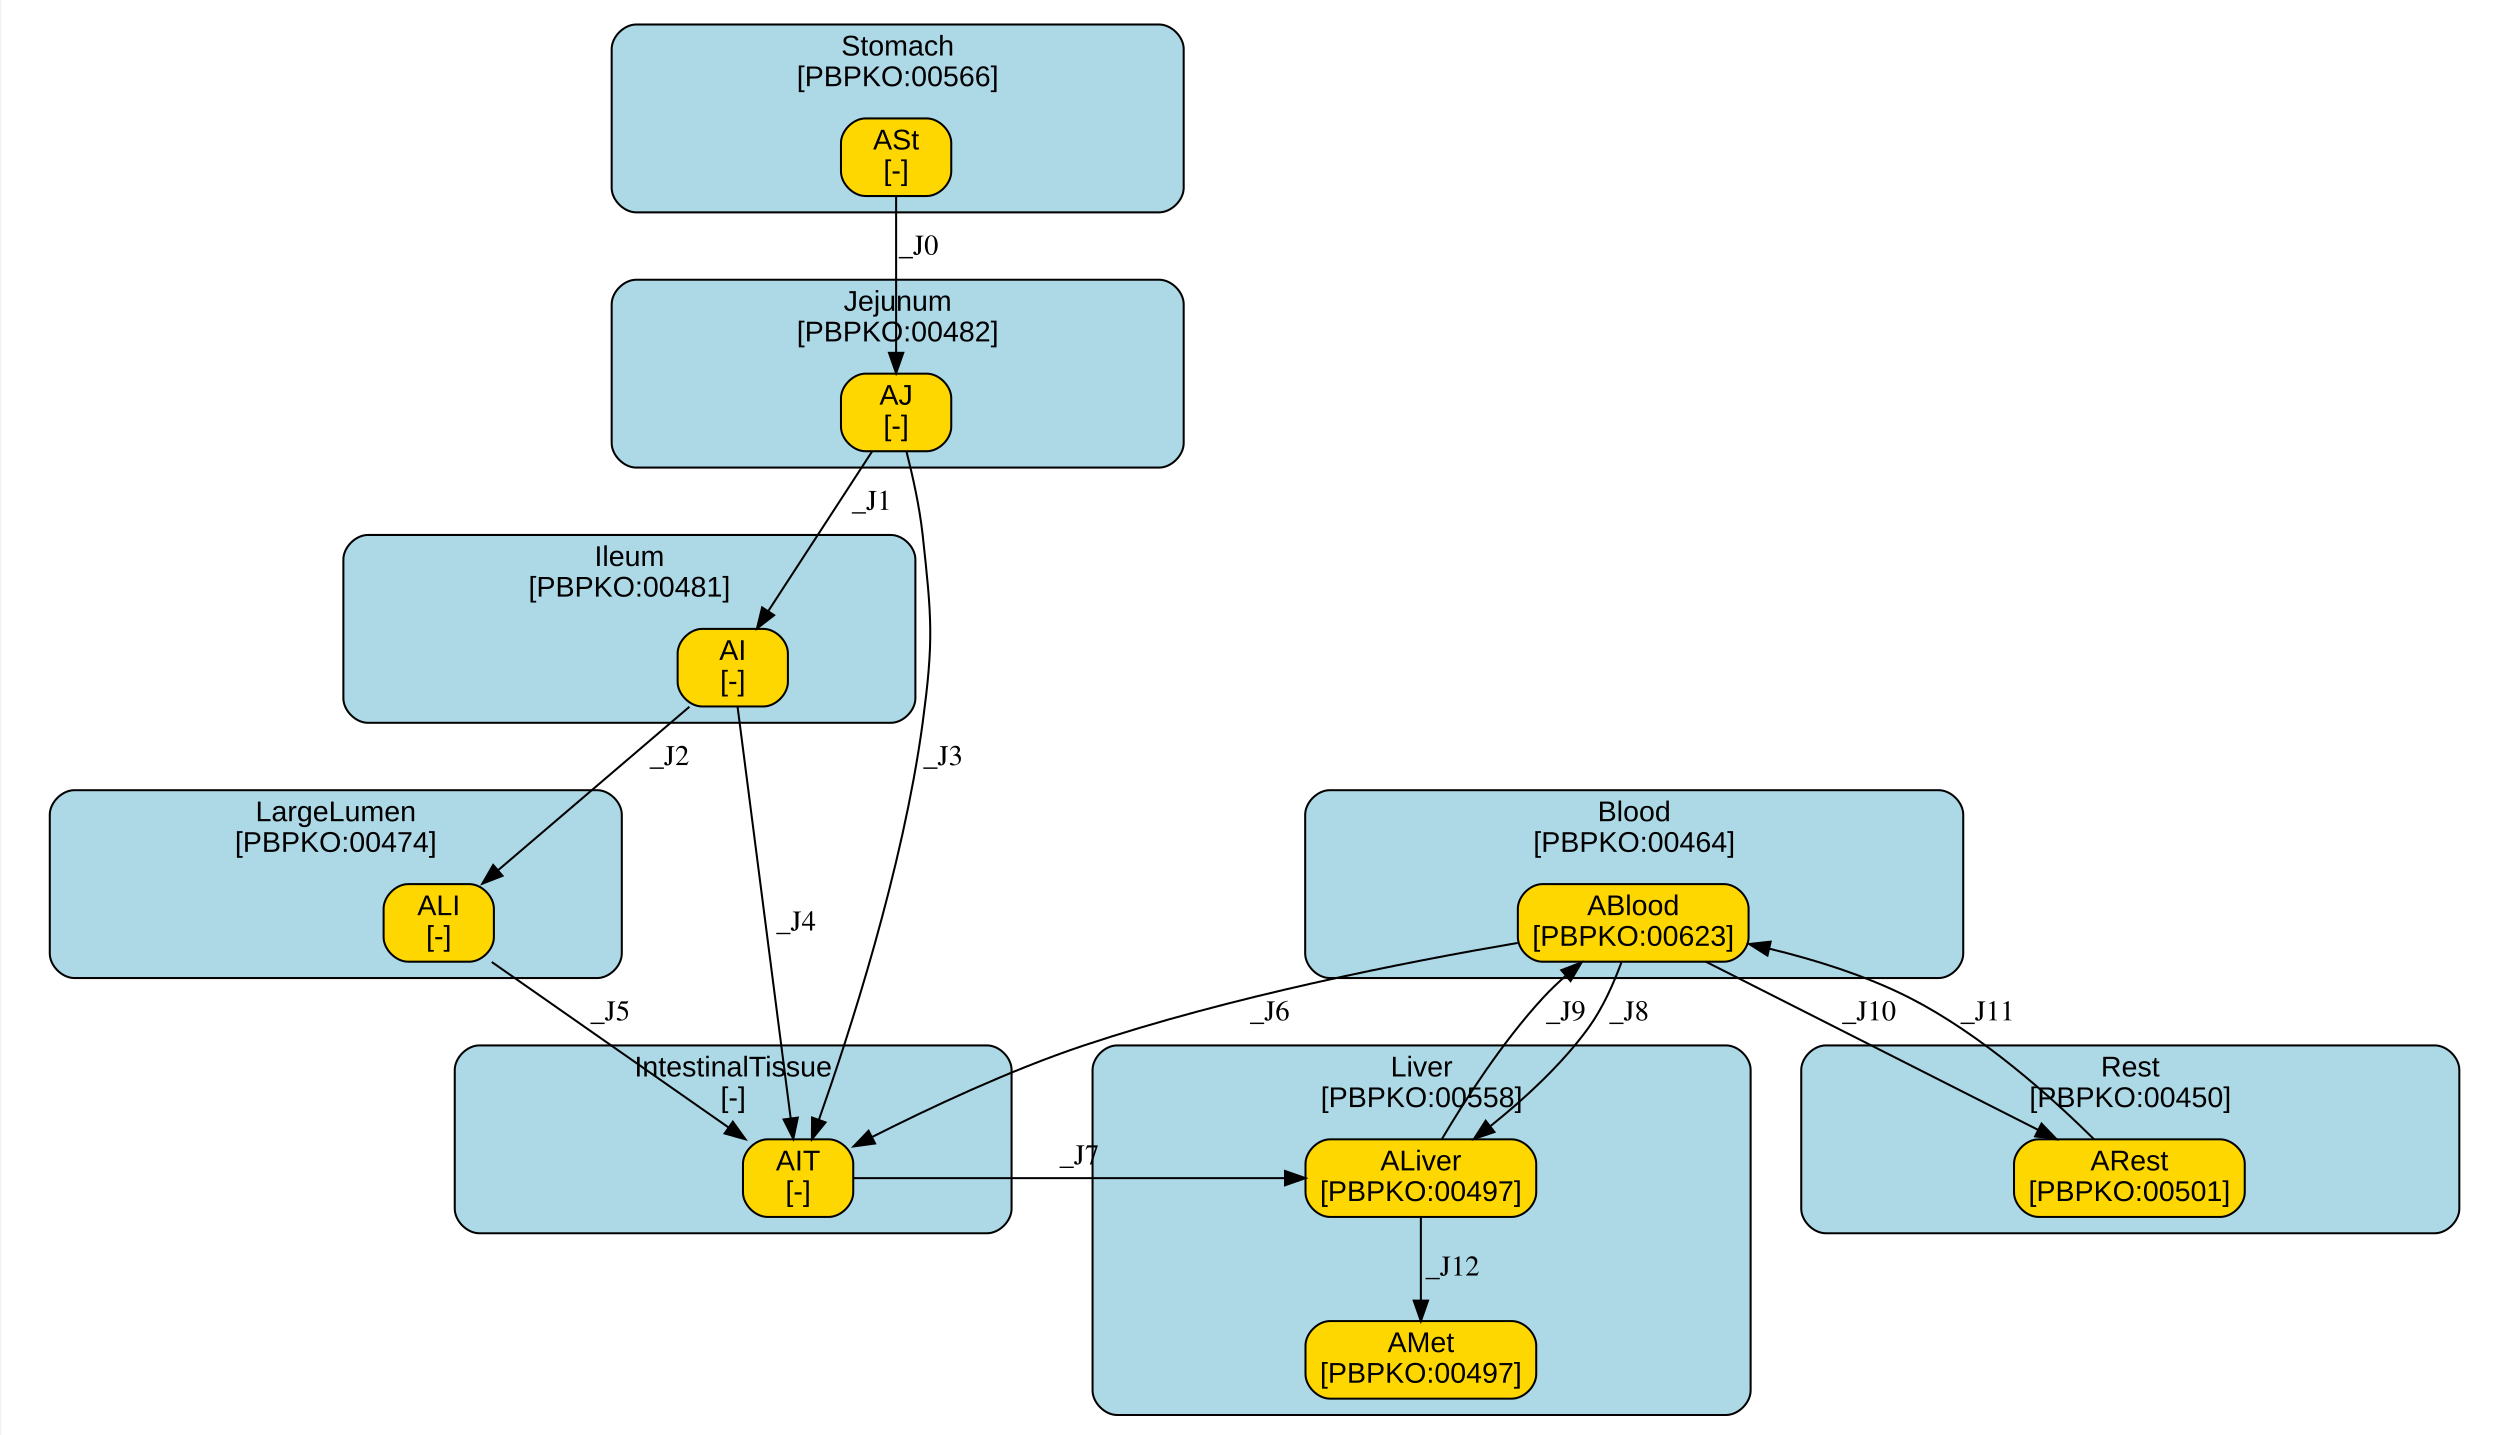
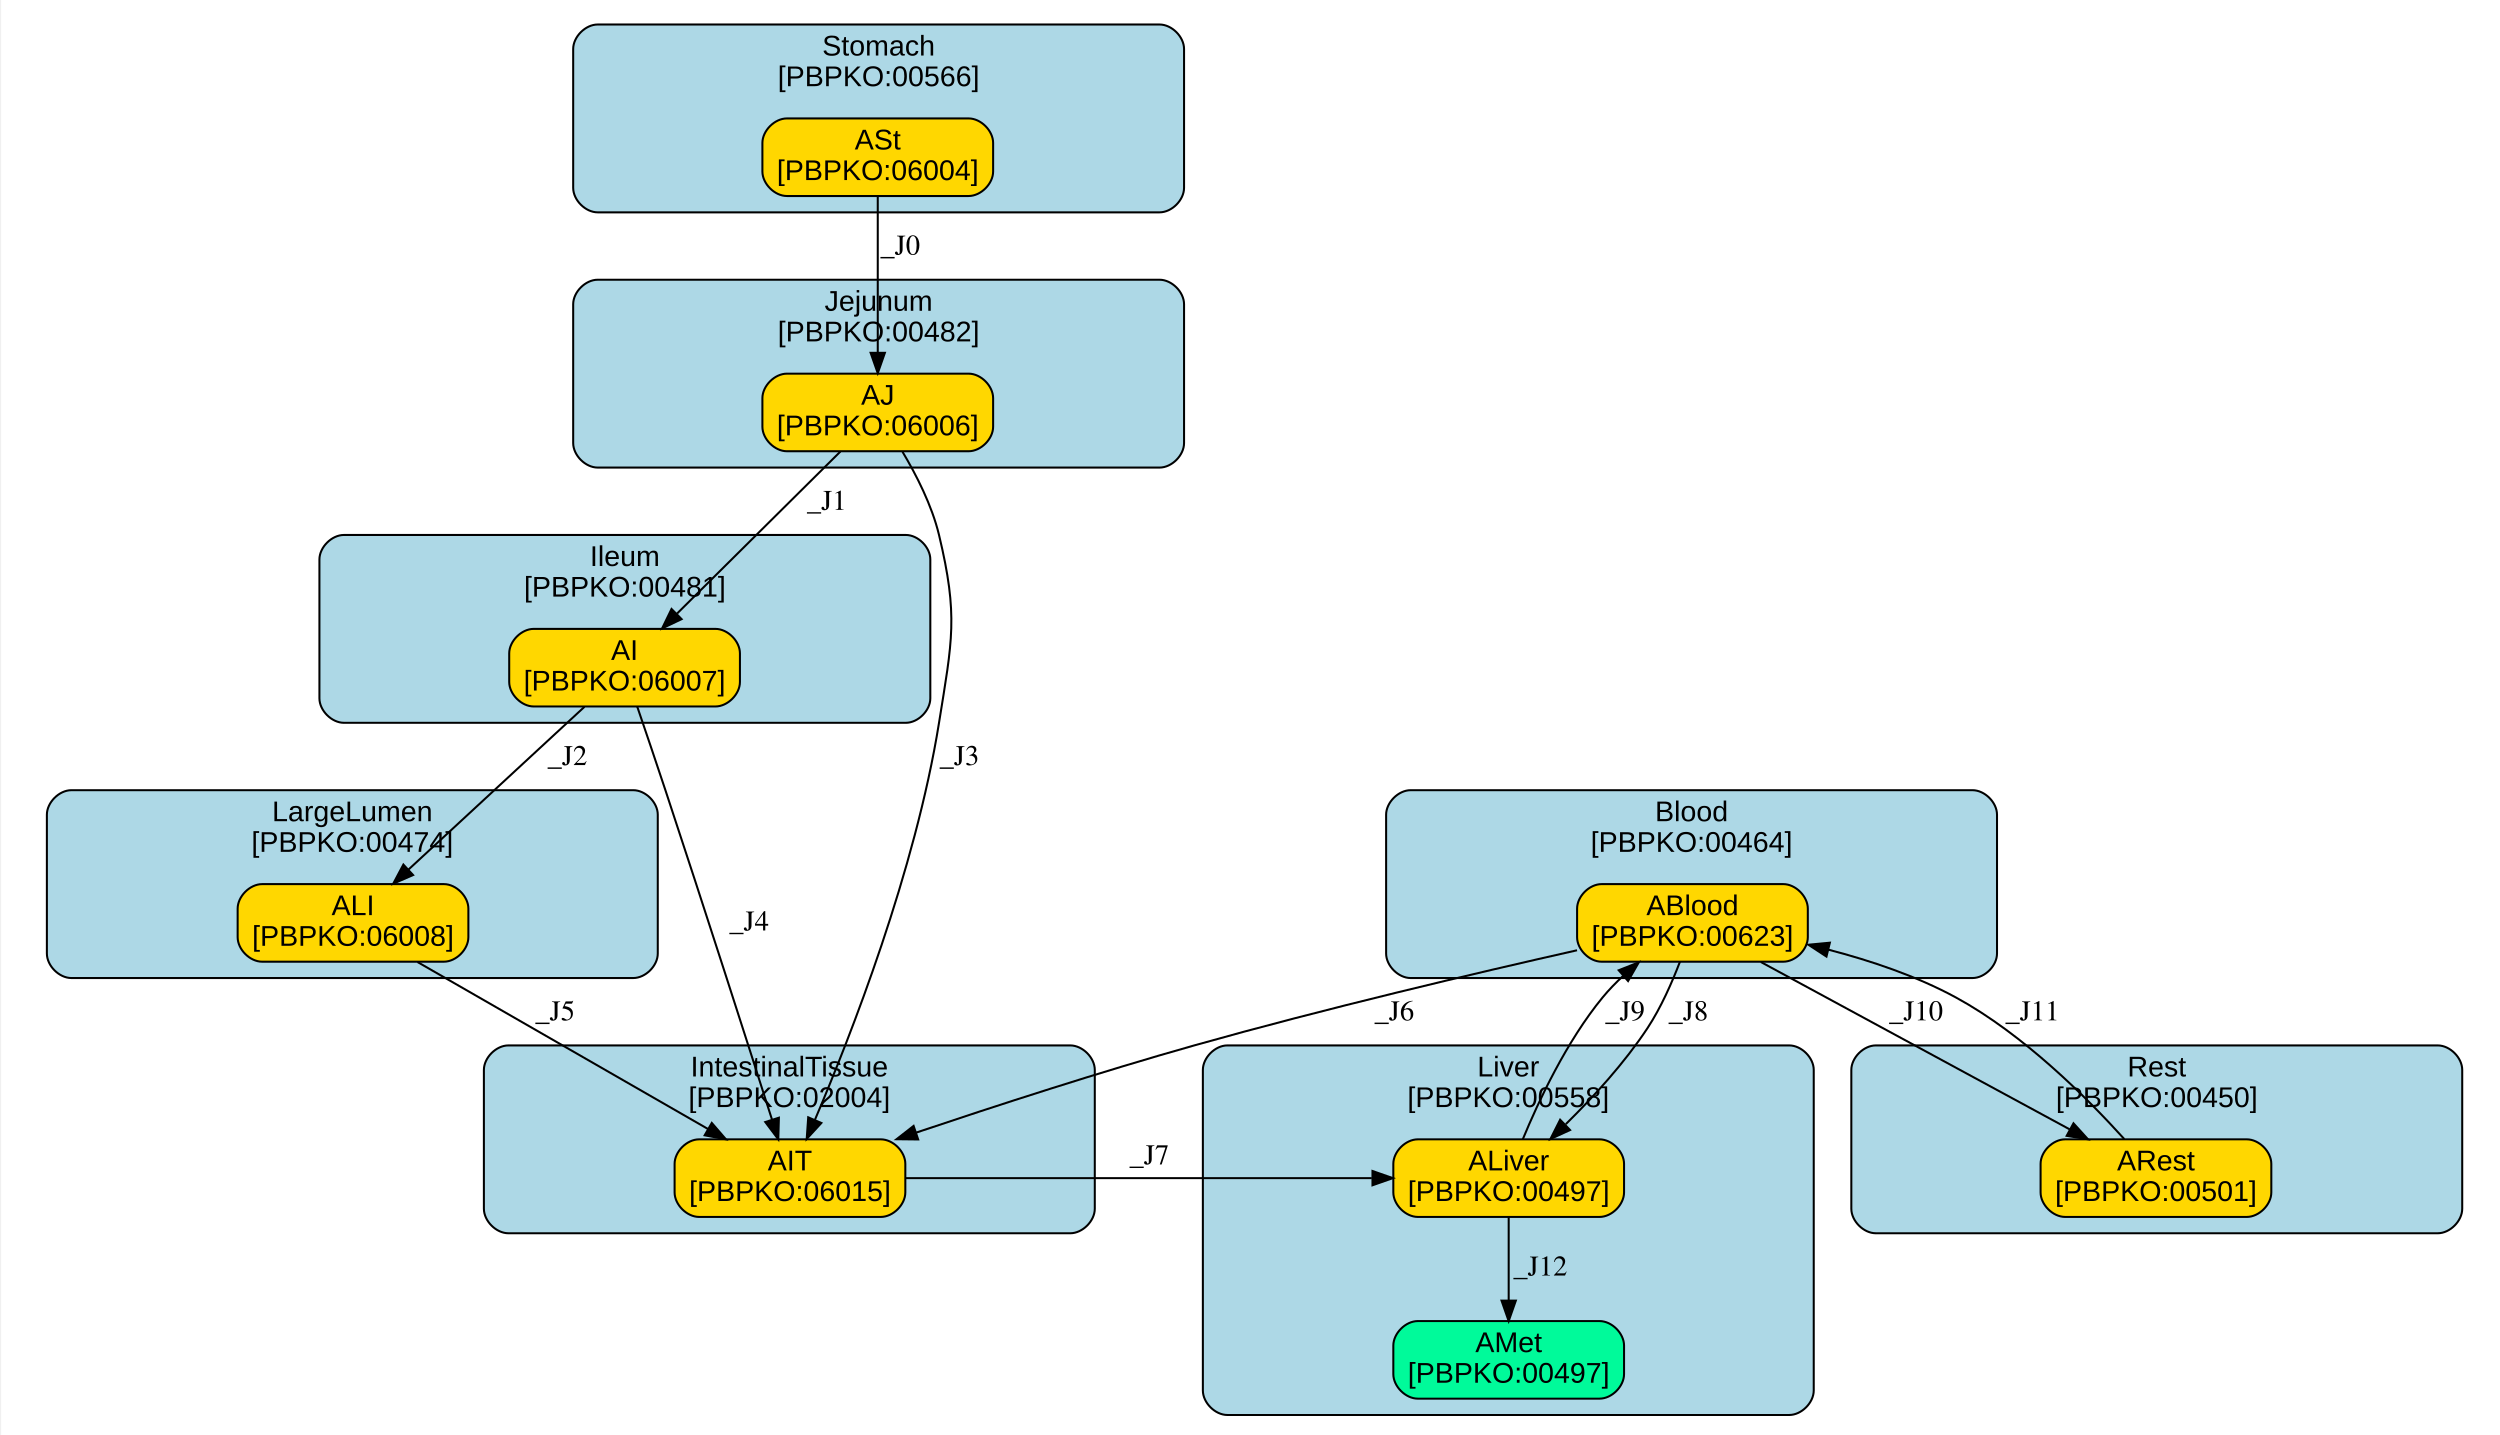
<svg xmlns="http://www.w3.org/2000/svg" xmlns:xlink="http://www.w3.org/1999/xlink" width="502pt" height="288pt" viewBox="0.00 0.00 501.55 288.00">
  <g id="graph0" class="graph" transform="scale(0.41 0.41) rotate(0) translate(4 701)">
    <polygon fill="white" stroke="transparent" points="-4,4 -4,-701 1223.75,-701 1223.75,4 -4,4" />
    <g id="clust1" class="cluster">
      <g id="a_clust1">
        <a xlink:href="#compartment-Stomach" xlink:title="Stomach&#10;[PBPKO:00566]">
-           <path fill="lightblue" stroke="black" d="M307.02,-597C307.02,-597 563.17,-597 563.17,-597 569.17,-597 575.17,-603 575.17,-609 575.17,-609 575.17,-677 575.17,-677 575.17,-683 569.17,-689 563.17,-689 563.17,-689 307.02,-689 307.02,-689 301.02,-689 295.02,-683 295.02,-677 295.02,-677 295.02,-609 295.02,-609 295.02,-603 301.02,-597 307.02,-597" />
-           <text text-anchor="middle" x="435.09" y="-673.8" font-family="Arial" font-size="14.00">Stomach</text>
-           <text text-anchor="middle" x="435.09" y="-658.8" font-family="Arial" font-size="14.00">[PBPKO:00566]</text>
+           <path fill="lightblue" stroke="black" d="M288.17,-597C288.17,-597 563.35,-597 563.35,-597 569.35,-597 575.35,-603 575.35,-609 575.35,-609 575.35,-677 575.35,-677 575.35,-683 569.35,-689 563.35,-689 563.35,-689 288.17,-689 288.17,-689 282.17,-689 276.17,-683 276.17,-677 276.17,-677 276.17,-609 276.17,-609 276.17,-603 282.17,-597 288.17,-597" />
+           <text text-anchor="middle" x="425.76" y="-673.8" font-family="Arial" font-size="14.00">Stomach</text>
+           <text text-anchor="middle" x="425.76" y="-658.8" font-family="Arial" font-size="14.00">[PBPKO:00566]</text>
        </a>
      </g>
    </g>
    <g id="clust2" class="cluster">
      <g id="a_clust2">
        <a xlink:href="#compartment-Jejunum" xlink:title="Jejunum&#10;[PBPKO:00482]">
-           <path fill="lightblue" stroke="black" d="M307.02,-472C307.02,-472 563.17,-472 563.17,-472 569.17,-472 575.17,-478 575.17,-484 575.17,-484 575.17,-552 575.17,-552 575.17,-558 569.17,-564 563.17,-564 563.17,-564 307.02,-564 307.02,-564 301.02,-564 295.02,-558 295.02,-552 295.02,-552 295.02,-484 295.02,-484 295.02,-478 301.02,-472 307.02,-472" />
-           <text text-anchor="middle" x="435.09" y="-548.8" font-family="Arial" font-size="14.00">Jejunum</text>
-           <text text-anchor="middle" x="435.09" y="-533.8" font-family="Arial" font-size="14.00">[PBPKO:00482]</text>
+           <path fill="lightblue" stroke="black" d="M288.17,-472C288.17,-472 563.35,-472 563.35,-472 569.35,-472 575.35,-478 575.35,-484 575.35,-484 575.35,-552 575.35,-552 575.35,-558 569.35,-564 563.35,-564 563.35,-564 288.17,-564 288.17,-564 282.17,-564 276.17,-558 276.17,-552 276.17,-552 276.17,-484 276.17,-484 276.17,-478 282.17,-472 288.17,-472" />
+           <text text-anchor="middle" x="425.76" y="-548.8" font-family="Arial" font-size="14.00">Jejunum</text>
+           <text text-anchor="middle" x="425.76" y="-533.8" font-family="Arial" font-size="14.00">[PBPKO:00482]</text>
        </a>
      </g>
    </g>
    <g id="clust3" class="cluster">
      <g id="a_clust3">
        <a xlink:href="#compartment-Ileum" xlink:title="Ileum&#10;[PBPKO:00481]">
-           <path fill="lightblue" stroke="black" d="M175.62,-347C175.62,-347 431.77,-347 431.77,-347 437.77,-347 443.77,-353 443.77,-359 443.77,-359 443.77,-427 443.77,-427 443.77,-433 437.77,-439 431.77,-439 431.77,-439 175.62,-439 175.62,-439 169.62,-439 163.62,-433 163.62,-427 163.62,-427 163.62,-359 163.62,-359 163.62,-353 169.62,-347 175.62,-347" />
-           <text text-anchor="middle" x="303.7" y="-423.8" font-family="Arial" font-size="14.00">Ileum</text>
-           <text text-anchor="middle" x="303.7" y="-408.8" font-family="Arial" font-size="14.00">[PBPKO:00481]</text>
+           <path fill="lightblue" stroke="black" d="M163.89,-347C163.89,-347 439.08,-347 439.08,-347 445.08,-347 451.08,-353 451.08,-359 451.08,-359 451.08,-427 451.08,-427 451.08,-433 445.08,-439 439.08,-439 439.08,-439 163.89,-439 163.89,-439 157.89,-439 151.89,-433 151.89,-427 151.89,-427 151.89,-359 151.89,-359 151.89,-353 157.89,-347 163.89,-347" />
+           <text text-anchor="middle" x="301.49" y="-423.8" font-family="Arial" font-size="14.00">Ileum</text>
+           <text text-anchor="middle" x="301.49" y="-408.8" font-family="Arial" font-size="14.00">[PBPKO:00481]</text>
        </a>
      </g>
    </g>
    <g id="clust4" class="cluster">
      <g id="a_clust4">
        <a xlink:href="#compartment-LargeLumen" xlink:title="LargeLumen&#10;[PBPKO:00474]">
-           <path fill="lightblue" stroke="black" d="M31.83,-222C31.83,-222 287.98,-222 287.98,-222 293.98,-222 299.98,-228 299.98,-234 299.98,-234 299.98,-302 299.98,-302 299.98,-308 293.98,-314 287.98,-314 287.98,-314 31.83,-314 31.83,-314 25.83,-314 19.83,-308 19.83,-302 19.83,-302 19.83,-234 19.83,-234 19.83,-228 25.83,-222 31.83,-222" />
-           <text text-anchor="middle" x="159.91" y="-298.8" font-family="Arial" font-size="14.00">LargeLumen</text>
-           <text text-anchor="middle" x="159.91" y="-283.8" font-family="Arial" font-size="14.00">[PBPKO:00474]</text>
+           <path fill="lightblue" stroke="black" d="M30.41,-222C30.41,-222 305.6,-222 305.6,-222 311.6,-222 317.6,-228 317.6,-234 317.6,-234 317.6,-302 317.6,-302 317.6,-308 311.6,-314 305.6,-314 305.6,-314 30.41,-314 30.41,-314 24.41,-314 18.41,-308 18.41,-302 18.41,-302 18.41,-234 18.41,-234 18.41,-228 24.41,-222 30.41,-222" />
+           <text text-anchor="middle" x="168" y="-298.8" font-family="Arial" font-size="14.00">LargeLumen</text>
+           <text text-anchor="middle" x="168" y="-283.8" font-family="Arial" font-size="14.00">[PBPKO:00474]</text>
        </a>
      </g>
    </g>
    <g id="clust5" class="cluster">
      <g id="a_clust5">
        <a xlink:href="#compartment-Liver" xlink:title="Liver&#10;[PBPKO:00558]">
-           <path fill="lightblue" stroke="black" d="M542.54,-8C542.54,-8 840.83,-8 840.83,-8 846.83,-8 852.83,-14 852.83,-20 852.83,-20 852.83,-177 852.83,-177 852.83,-183 846.83,-189 840.83,-189 840.83,-189 542.54,-189 542.54,-189 536.54,-189 530.54,-183 530.54,-177 530.54,-177 530.54,-20 530.54,-20 530.54,-14 536.54,-8 542.54,-8" />
-           <text text-anchor="middle" x="691.69" y="-173.8" font-family="Arial" font-size="14.00">Liver</text>
-           <text text-anchor="middle" x="691.69" y="-158.8" font-family="Arial" font-size="14.00">[PBPKO:00558]</text>
+           <path fill="lightblue" stroke="black" d="M596.56,-8C596.56,-8 871.74,-8 871.74,-8 877.74,-8 883.74,-14 883.74,-20 883.74,-20 883.74,-177 883.74,-177 883.74,-183 877.74,-189 871.74,-189 871.74,-189 596.56,-189 596.56,-189 590.56,-189 584.56,-183 584.56,-177 584.56,-177 584.56,-20 584.56,-20 584.56,-14 590.56,-8 596.56,-8" />
+           <text text-anchor="middle" x="734.15" y="-173.8" font-family="Arial" font-size="14.00">Liver</text>
+           <text text-anchor="middle" x="734.15" y="-158.8" font-family="Arial" font-size="14.00">[PBPKO:00558]</text>
        </a>
      </g>
    </g>
    <g id="clust6" class="cluster">
      <g id="a_clust6">
        <a xlink:href="#compartment-Blood" xlink:title="Blood&#10;[PBPKO:00464]">
-           <path fill="lightblue" stroke="black" d="M646.67,-222C646.67,-222 944.96,-222 944.96,-222 950.96,-222 956.96,-228 956.96,-234 956.96,-234 956.96,-302 956.96,-302 956.96,-308 950.96,-314 944.96,-314 944.96,-314 646.67,-314 646.67,-314 640.67,-314 634.67,-308 634.67,-302 634.67,-302 634.67,-234 634.67,-234 634.67,-228 640.67,-222 646.67,-222" />
-           <text text-anchor="middle" x="795.81" y="-298.8" font-family="Arial" font-size="14.00">Blood</text>
-           <text text-anchor="middle" x="795.81" y="-283.8" font-family="Arial" font-size="14.00">[PBPKO:00464]</text>
+           <path fill="lightblue" stroke="black" d="M686.31,-222C686.31,-222 961.5,-222 961.5,-222 967.5,-222 973.5,-228 973.5,-234 973.5,-234 973.5,-302 973.5,-302 973.5,-308 967.5,-314 961.5,-314 961.5,-314 686.31,-314 686.31,-314 680.31,-314 674.31,-308 674.31,-302 674.31,-302 674.31,-234 674.31,-234 674.31,-228 680.31,-222 686.31,-222" />
+           <text text-anchor="middle" x="823.91" y="-298.8" font-family="Arial" font-size="14.00">Blood</text>
+           <text text-anchor="middle" x="823.91" y="-283.8" font-family="Arial" font-size="14.00">[PBPKO:00464]</text>
        </a>
      </g>
    </g>
    <g id="clust7" class="cluster">
      <g id="a_clust7">
        <a xlink:href="#compartment-Rest" xlink:title="Rest&#10;[PBPKO:00450]">
-           <path fill="lightblue" stroke="black" d="M889.62,-97C889.62,-97 1187.92,-97 1187.92,-97 1193.92,-97 1199.92,-103 1199.92,-109 1199.92,-109 1199.92,-177 1199.92,-177 1199.92,-183 1193.92,-189 1187.92,-189 1187.92,-189 889.62,-189 889.62,-189 883.62,-189 877.62,-183 877.62,-177 877.62,-177 877.62,-109 877.62,-109 877.62,-103 883.62,-97 889.62,-97" />
-           <text text-anchor="middle" x="1038.77" y="-173.8" font-family="Arial" font-size="14.00">Rest</text>
-           <text text-anchor="middle" x="1038.77" y="-158.8" font-family="Arial" font-size="14.00">[PBPKO:00450]</text>
+           <path fill="lightblue" stroke="black" d="M914.15,-97C914.15,-97 1189.34,-97 1189.34,-97 1195.34,-97 1201.34,-103 1201.34,-109 1201.34,-109 1201.34,-177 1201.34,-177 1201.34,-183 1195.34,-189 1189.34,-189 1189.34,-189 914.15,-189 914.15,-189 908.15,-189 902.15,-183 902.15,-177 902.15,-177 902.15,-109 902.15,-109 902.15,-103 908.15,-97 914.15,-97" />
+           <text text-anchor="middle" x="1051.75" y="-173.8" font-family="Arial" font-size="14.00">Rest</text>
+           <text text-anchor="middle" x="1051.75" y="-158.8" font-family="Arial" font-size="14.00">[PBPKO:00450]</text>
        </a>
      </g>
    </g>
    <g id="clust8" class="cluster">
      <g id="a_clust8">
-         <a xlink:href="#compartment-IntestinalTissue" xlink:title="IntestinalTissue&#10;[-]">
-           <path fill="lightblue" stroke="black" d="M230.17,-97C230.17,-97 478.88,-97 478.88,-97 484.88,-97 490.88,-103 490.88,-109 490.88,-109 490.88,-177 490.88,-177 490.88,-183 484.88,-189 478.88,-189 478.88,-189 230.17,-189 230.17,-189 224.17,-189 218.17,-183 218.17,-177 218.17,-177 218.17,-109 218.17,-109 218.17,-103 224.17,-97 230.17,-97" />
-           <text text-anchor="middle" x="354.52" y="-173.8" font-family="Arial" font-size="14.00">IntestinalTissue</text>
-           <text text-anchor="middle" x="354.52" y="-158.8" font-family="Arial" font-size="14.00">[-]</text>
+         <a xlink:href="#compartment-IntestinalTissue" xlink:title="IntestinalTissue&#10;[PBPKO:02004]">
+           <path fill="lightblue" stroke="black" d="M244.44,-97C244.44,-97 519.63,-97 519.63,-97 525.63,-97 531.63,-103 531.63,-109 531.63,-109 531.63,-177 531.63,-177 531.63,-183 525.63,-189 519.63,-189 519.63,-189 244.44,-189 244.44,-189 238.44,-189 232.44,-183 232.44,-177 232.44,-177 232.44,-109 232.44,-109 232.44,-103 238.44,-97 244.44,-97" />
+           <text text-anchor="middle" x="382.03" y="-173.8" font-family="Arial" font-size="14.00">IntestinalTissue</text>
+           <text text-anchor="middle" x="382.03" y="-158.8" font-family="Arial" font-size="14.00">[PBPKO:02004]</text>
        </a>
      </g>
    </g>
    <g id="node1" class="node">
      <g id="a_node1">
-         <a xlink:href="#species-ASt" xlink:title="ASt&#10;[-]">
-           <path fill="gold" stroke="black" d="M449.33,-643C449.33,-643 419.33,-643 419.33,-643 413.33,-643 407.33,-637 407.33,-631 407.33,-631 407.33,-617 407.33,-617 407.33,-611 413.33,-605 419.33,-605 419.33,-605 449.33,-605 449.33,-605 455.33,-605 461.33,-611 461.33,-617 461.33,-617 461.33,-631 461.33,-631 461.33,-637 455.33,-643 449.33,-643" />
-           <text text-anchor="middle" x="434.33" y="-627.8" font-family="Arial" font-size="14.00">ASt</text>
-           <text text-anchor="middle" x="434.33" y="-612.8" font-family="Arial" font-size="14.00">[-]</text>
+         <a xlink:href="#species-ASt" xlink:title="ASt&#10;[PBPKO:06004]">
+           <path fill="gold" stroke="black" d="M469.84,-643C469.84,-643 380.84,-643 380.84,-643 374.84,-643 368.84,-637 368.84,-631 368.84,-631 368.84,-617 368.84,-617 368.84,-611 374.84,-605 380.84,-605 380.84,-605 469.84,-605 469.84,-605 475.84,-605 481.84,-611 481.84,-617 481.84,-617 481.84,-631 481.84,-631 481.84,-637 475.84,-643 469.84,-643" />
+           <text text-anchor="middle" x="425.34" y="-627.8" font-family="Arial" font-size="14.00">ASt</text>
+           <text text-anchor="middle" x="425.34" y="-612.8" font-family="Arial" font-size="14.00">[PBPKO:06004]</text>
        </a>
      </g>
    </g>
    <g id="node2" class="node">
      <g id="a_node2">
-         <a xlink:href="#species-AJ" xlink:title="AJ&#10;[-]">
-           <path fill="gold" stroke="black" d="M449.33,-518C449.33,-518 419.33,-518 419.33,-518 413.33,-518 407.33,-512 407.33,-506 407.33,-506 407.33,-492 407.33,-492 407.33,-486 413.33,-480 419.33,-480 419.33,-480 449.33,-480 449.33,-480 455.33,-480 461.33,-486 461.33,-492 461.33,-492 461.33,-506 461.33,-506 461.33,-512 455.33,-518 449.33,-518" />
-           <text text-anchor="middle" x="434.33" y="-502.8" font-family="Arial" font-size="14.00">AJ</text>
-           <text text-anchor="middle" x="434.33" y="-487.8" font-family="Arial" font-size="14.00">[-]</text>
+         <a xlink:href="#species-AJ" xlink:title="AJ&#10;[PBPKO:06006]">
+           <path fill="gold" stroke="black" d="M469.84,-518C469.84,-518 380.84,-518 380.84,-518 374.84,-518 368.84,-512 368.84,-506 368.84,-506 368.84,-492 368.84,-492 368.84,-486 374.84,-480 380.84,-480 380.84,-480 469.84,-480 469.84,-480 475.84,-480 481.84,-486 481.84,-492 481.84,-492 481.84,-506 481.84,-506 481.84,-512 475.84,-518 469.84,-518" />
+           <text text-anchor="middle" x="425.34" y="-502.8" font-family="Arial" font-size="14.00">AJ</text>
+           <text text-anchor="middle" x="425.34" y="-487.8" font-family="Arial" font-size="14.00">[PBPKO:06006]</text>
        </a>
      </g>
    </g>
    <g id="edge1" class="edge">
-       <path fill="none" stroke="black" d="M434.33,-604.85C434.33,-584.68 434.33,-551.86 434.33,-528.31" />
-       <polygon fill="black" stroke="black" points="437.83,-528.22 434.33,-518.22 430.83,-528.22 437.83,-528.22" />
-       <text text-anchor="middle" x="445.33" y="-576.3" font-family="Times,serif" font-size="14.00">_J0</text>
+       <path fill="none" stroke="black" d="M425.34,-604.85C425.34,-584.68 425.34,-551.86 425.34,-528.31" />
+       <polygon fill="black" stroke="black" points="428.84,-528.22 425.34,-518.22 421.84,-528.22 428.84,-528.22" />
+       <text text-anchor="middle" x="436.34" y="-576.3" font-family="Times,serif" font-size="14.00">_J0</text>
    </g>
    <g id="node3" class="node">
      <g id="a_node3">
-         <a xlink:href="#species-AI" xlink:title="AI&#10;[-]">
-           <path fill="gold" stroke="black" d="M369.33,-393C369.33,-393 339.33,-393 339.33,-393 333.33,-393 327.33,-387 327.33,-381 327.33,-381 327.33,-367 327.33,-367 327.33,-361 333.33,-355 339.33,-355 339.33,-355 369.33,-355 369.33,-355 375.33,-355 381.33,-361 381.33,-367 381.33,-367 381.33,-381 381.33,-381 381.33,-387 375.33,-393 369.33,-393" />
-           <text text-anchor="middle" x="354.33" y="-377.8" font-family="Arial" font-size="14.00">AI</text>
-           <text text-anchor="middle" x="354.33" y="-362.8" font-family="Arial" font-size="14.00">[-]</text>
+         <a xlink:href="#species-AI" xlink:title="AI&#10;[PBPKO:06007]">
+           <path fill="gold" stroke="black" d="M345.84,-393C345.84,-393 256.84,-393 256.84,-393 250.84,-393 244.84,-387 244.84,-381 244.84,-381 244.84,-367 244.84,-367 244.84,-361 250.84,-355 256.84,-355 256.84,-355 345.84,-355 345.84,-355 351.84,-355 357.84,-361 357.84,-367 357.84,-367 357.84,-381 357.84,-381 357.84,-387 351.84,-393 345.84,-393" />
+           <text text-anchor="middle" x="301.34" y="-377.8" font-family="Arial" font-size="14.00">AI</text>
+           <text text-anchor="middle" x="301.34" y="-362.8" font-family="Arial" font-size="14.00">[PBPKO:06007]</text>
        </a>
      </g>
    </g>
    <g id="edge2" class="edge">
-       <path fill="none" stroke="black" d="M422.53,-479.85C409.12,-459.23 387.1,-425.38 371.72,-401.74" />
-       <polygon fill="black" stroke="black" points="374.57,-399.7 366.19,-393.22 368.7,-403.51 374.57,-399.7" />
-       <text text-anchor="middle" x="422.33" y="-451.3" font-family="Times,serif" font-size="14.00">_J1</text>
+       <path fill="none" stroke="black" d="M407.04,-479.85C385.88,-458.87 350.92,-424.18 327.04,-400.5" />
+       <polygon fill="black" stroke="black" points="329.27,-397.78 319.71,-393.22 324.34,-402.75 329.27,-397.78" />
+       <text text-anchor="middle" x="400.34" y="-451.3" font-family="Times,serif" font-size="14.00">_J1</text>
    </g>
    <g id="node9" class="node">
      <g id="a_node9">
-         <a xlink:href="#species-AIT" xlink:title="AIT&#10;[-]">
-           <path fill="gold" stroke="black" d="M401.33,-143C401.33,-143 371.33,-143 371.33,-143 365.33,-143 359.33,-137 359.33,-131 359.33,-131 359.33,-117 359.33,-117 359.33,-111 365.33,-105 371.33,-105 371.33,-105 401.33,-105 401.33,-105 407.33,-105 413.33,-111 413.33,-117 413.33,-117 413.33,-131 413.33,-131 413.33,-137 407.33,-143 401.33,-143" />
-           <text text-anchor="middle" x="386.33" y="-127.8" font-family="Arial" font-size="14.00">AIT</text>
-           <text text-anchor="middle" x="386.33" y="-112.8" font-family="Arial" font-size="14.00">[-]</text>
+         <a xlink:href="#species-AIT" xlink:title="AIT&#10;[PBPKO:06015]">
+           <path fill="gold" stroke="black" d="M426.84,-143C426.84,-143 337.84,-143 337.84,-143 331.84,-143 325.84,-137 325.84,-131 325.84,-131 325.84,-117 325.84,-117 325.84,-111 331.84,-105 337.84,-105 337.84,-105 426.84,-105 426.84,-105 432.84,-105 438.84,-111 438.84,-117 438.84,-117 438.84,-131 438.84,-131 438.84,-137 432.84,-143 426.84,-143" />
+           <text text-anchor="middle" x="382.34" y="-127.8" font-family="Arial" font-size="14.00">AIT</text>
+           <text text-anchor="middle" x="382.34" y="-112.8" font-family="Arial" font-size="14.00">[PBPKO:06015]</text>
        </a>
      </g>
    </g>
    <g id="edge3" class="edge">
-       <path fill="none" stroke="black" d="M439.41,-479.83C442.37,-468.25 445.82,-452.87 447.33,-439 451.76,-398.35 452.8,-387.52 447.33,-347 437.66,-275.28 411.15,-193.95 396.47,-152.49" />
-       <polygon fill="black" stroke="black" points="399.76,-151.31 393.09,-143.07 393.17,-153.67 399.76,-151.31" />
-       <text text-anchor="middle" x="457.33" y="-326.3" font-family="Times,serif" font-size="14.00">_J3</text>
+       <path fill="none" stroke="black" d="M437.45,-479.75C444.17,-468.51 451.85,-453.53 455.34,-439 464.86,-399.24 461.8,-387.37 455.34,-347 443.74,-274.65 412.17,-193.89 394.58,-152.6" />
+       <polygon fill="black" stroke="black" points="397.71,-151.01 390.54,-143.21 391.28,-153.78 397.71,-151.01" />
+       <text text-anchor="middle" x="465.34" y="-326.3" font-family="Times,serif" font-size="14.00">_J3</text>
    </g>
    <g id="node4" class="node">
      <g id="a_node4">
-         <a xlink:href="#species-ALI" xlink:title="ALI&#10;[-]">
-           <path fill="gold" stroke="black" d="M225.33,-268C225.33,-268 195.33,-268 195.33,-268 189.33,-268 183.33,-262 183.33,-256 183.33,-256 183.33,-242 183.33,-242 183.33,-236 189.33,-230 195.33,-230 195.33,-230 225.33,-230 225.33,-230 231.33,-230 237.33,-236 237.33,-242 237.33,-242 237.33,-256 237.33,-256 237.33,-262 231.33,-268 225.33,-268" />
-           <text text-anchor="middle" x="210.33" y="-252.8" font-family="Arial" font-size="14.00">ALI</text>
-           <text text-anchor="middle" x="210.33" y="-237.8" font-family="Arial" font-size="14.00">[-]</text>
+         <a xlink:href="#species-ALI" xlink:title="ALI&#10;[PBPKO:06008]">
+           <path fill="gold" stroke="black" d="M212.84,-268C212.84,-268 123.84,-268 123.84,-268 117.84,-268 111.84,-262 111.84,-256 111.84,-256 111.84,-242 111.84,-242 111.84,-236 117.84,-230 123.84,-230 123.84,-230 212.84,-230 212.84,-230 218.84,-230 224.84,-236 224.84,-242 224.84,-242 224.84,-256 224.84,-256 224.84,-262 218.84,-268 212.84,-268" />
+           <text text-anchor="middle" x="168.34" y="-252.8" font-family="Arial" font-size="14.00">ALI</text>
+           <text text-anchor="middle" x="168.34" y="-237.8" font-family="Arial" font-size="14.00">[PBPKO:06008]</text>
        </a>
      </g>
    </g>
    <g id="edge4" class="edge">
-       <path fill="none" stroke="black" d="M333.09,-354.85C308.31,-333.69 267.21,-298.58 239.47,-274.88" />
-       <polygon fill="black" stroke="black" points="241.55,-272.06 231.67,-268.22 237,-277.38 241.55,-272.06" />
-       <text text-anchor="middle" x="323.33" y="-326.3" font-family="Times,serif" font-size="14.00">_J2</text>
+       <path fill="none" stroke="black" d="M281.71,-354.85C258.92,-333.78 221.19,-298.88 195.57,-275.19" />
+       <polygon fill="black" stroke="black" points="197.76,-272.44 188.04,-268.22 193.01,-277.58 197.76,-272.44" />
+       <text text-anchor="middle" x="273.34" y="-326.3" font-family="Times,serif" font-size="14.00">_J2</text>
    </g>
    <g id="edge5" class="edge">
-       <path fill="none" stroke="black" d="M356.69,-354.76C362.21,-311.95 376.05,-204.73 382.68,-153.34" />
-       <polygon fill="black" stroke="black" points="386.17,-153.63 383.98,-143.26 379.23,-152.73 386.17,-153.63" />
-       <text text-anchor="middle" x="385.33" y="-245.3" font-family="Times,serif" font-size="14.00">_J4</text>
+       <path fill="none" stroke="black" d="M307.53,-354.95C311.52,-343.28 316.78,-327.76 321.34,-314 340.29,-256.7 361.84,-189.4 373.58,-152.56" />
+       <polygon fill="black" stroke="black" points="376.92,-153.6 376.62,-143.01 370.25,-151.48 376.92,-153.6" />
+       <text text-anchor="middle" x="362.34" y="-245.3" font-family="Times,serif" font-size="14.00">_J4</text>
    </g>
    <g id="edge6" class="edge">
-       <path fill="none" stroke="black" d="M236.3,-229.85C267.07,-208.35 318.41,-172.47 352.32,-148.77" />
-       <polygon fill="black" stroke="black" points="354.35,-151.62 360.54,-143.02 350.34,-145.88 354.35,-151.62" />
-       <text text-anchor="middle" x="294.33" y="-201.3" font-family="Times,serif" font-size="14.00">_J5</text>
+       <path fill="none" stroke="black" d="M199.91,-229.85C237.71,-208.12 301.07,-171.71 342.28,-148.02" />
+       <polygon fill="black" stroke="black" points="344.05,-151.04 350.98,-143.02 340.56,-144.97 344.05,-151.04" />
+       <text text-anchor="middle" x="267.34" y="-201.3" font-family="Times,serif" font-size="14.00">_J5</text>
    </g>
    <g id="node5" class="node">
      <g id="a_node5">
        <a xlink:href="#species-ALiver" xlink:title="ALiver&#10;[PBPKO:00497]">
-           <path fill="gold" stroke="black" d="M735.83,-143C735.83,-143 646.83,-143 646.83,-143 640.83,-143 634.83,-137 634.83,-131 634.83,-131 634.83,-117 634.83,-117 634.83,-111 640.83,-105 646.83,-105 646.83,-105 735.83,-105 735.83,-105 741.83,-105 747.83,-111 747.83,-117 747.83,-117 747.83,-131 747.83,-131 747.83,-137 741.83,-143 735.83,-143" />
-           <text text-anchor="middle" x="691.33" y="-127.8" font-family="Arial" font-size="14.00">ALiver</text>
-           <text text-anchor="middle" x="691.33" y="-112.8" font-family="Arial" font-size="14.00">[PBPKO:00497]</text>
+           <path fill="gold" stroke="black" d="M778.84,-143C778.84,-143 689.84,-143 689.84,-143 683.84,-143 677.84,-137 677.84,-131 677.84,-131 677.84,-117 677.84,-117 677.84,-111 683.84,-105 689.84,-105 689.84,-105 778.84,-105 778.84,-105 784.84,-105 790.84,-111 790.84,-117 790.84,-117 790.84,-131 790.84,-131 790.84,-137 784.84,-143 778.84,-143" />
+           <text text-anchor="middle" x="734.34" y="-127.8" font-family="Arial" font-size="14.00">ALiver</text>
+           <text text-anchor="middle" x="734.34" y="-112.8" font-family="Arial" font-size="14.00">[PBPKO:00497]</text>
        </a>
      </g>
    </g>
    <g id="node6" class="node">
      <g id="a_node6">
        <a xlink:href="#species-AMet" xlink:title="AMet&#10;[PBPKO:00497]">
-           <path fill="gold" stroke="black" d="M735.83,-54C735.83,-54 646.83,-54 646.83,-54 640.83,-54 634.83,-48 634.83,-42 634.83,-42 634.83,-28 634.83,-28 634.83,-22 640.83,-16 646.83,-16 646.83,-16 735.83,-16 735.83,-16 741.83,-16 747.83,-22 747.83,-28 747.83,-28 747.83,-42 747.83,-42 747.83,-48 741.83,-54 735.83,-54" />
-           <text text-anchor="middle" x="691.33" y="-38.8" font-family="Arial" font-size="14.00">AMet</text>
-           <text text-anchor="middle" x="691.33" y="-23.8" font-family="Arial" font-size="14.00">[PBPKO:00497]</text>
+           <path fill="mediumspringgreen" stroke="black" d="M778.84,-54C778.84,-54 689.84,-54 689.84,-54 683.84,-54 677.84,-48 677.84,-42 677.84,-42 677.84,-28 677.84,-28 677.84,-22 683.84,-16 689.84,-16 689.84,-16 778.84,-16 778.84,-16 784.84,-16 790.84,-22 790.84,-28 790.84,-28 790.84,-42 790.84,-42 790.84,-48 784.84,-54 778.84,-54" />
+           <text text-anchor="middle" x="734.34" y="-38.8" font-family="Arial" font-size="14.00">AMet</text>
+           <text text-anchor="middle" x="734.34" y="-23.8" font-family="Arial" font-size="14.00">[PBPKO:00497]</text>
        </a>
      </g>
    </g>
    <g id="edge7" class="edge">
-       <path fill="none" stroke="black" d="M691.33,-104.97C691.33,-93.19 691.33,-77.56 691.33,-64.16" />
-       <polygon fill="black" stroke="black" points="694.83,-64 691.33,-54 687.83,-64 694.83,-64" />
-       <text text-anchor="middle" x="706.83" y="-76.3" font-family="Times,serif" font-size="14.00">_J12</text>
+       <path fill="none" stroke="black" d="M734.34,-104.97C734.34,-93.19 734.34,-77.56 734.34,-64.16" />
+       <polygon fill="black" stroke="black" points="737.84,-64 734.34,-54 730.84,-64 737.84,-64" />
+       <text text-anchor="middle" x="749.84" y="-76.3" font-family="Times,serif" font-size="14.00">_J12</text>
    </g>
    <g id="node7" class="node">
      <g id="a_node7">
        <a xlink:href="#species-ABlood" xlink:title="ABlood&#10;[PBPKO:00623]">
-           <path fill="gold" stroke="black" d="M839.83,-268C839.83,-268 750.83,-268 750.83,-268 744.83,-268 738.83,-262 738.83,-256 738.83,-256 738.83,-242 738.83,-242 738.83,-236 744.83,-230 750.83,-230 750.83,-230 839.83,-230 839.83,-230 845.83,-230 851.83,-236 851.83,-242 851.83,-242 851.83,-256 851.83,-256 851.83,-262 845.83,-268 839.83,-268" />
-           <text text-anchor="middle" x="795.33" y="-252.8" font-family="Arial" font-size="14.00">ABlood</text>
-           <text text-anchor="middle" x="795.33" y="-237.8" font-family="Arial" font-size="14.00">[PBPKO:00623]</text>
+           <path fill="gold" stroke="black" d="M868.84,-268C868.84,-268 779.84,-268 779.84,-268 773.84,-268 767.84,-262 767.84,-256 767.84,-256 767.84,-242 767.84,-242 767.84,-236 773.84,-230 779.84,-230 779.84,-230 868.84,-230 868.84,-230 874.84,-230 880.84,-236 880.84,-242 880.84,-242 880.84,-256 880.84,-256 880.84,-262 874.84,-268 868.84,-268" />
+           <text text-anchor="middle" x="824.34" y="-252.8" font-family="Arial" font-size="14.00">ABlood</text>
+           <text text-anchor="middle" x="824.34" y="-237.8" font-family="Arial" font-size="14.00">[PBPKO:00623]</text>
        </a>
      </g>
    </g>
    <g id="edge8" class="edge">
-       <path fill="none" stroke="black" d="M701.67,-143.21C712.66,-161.73 731.2,-190.73 751.33,-212.5 754.66,-216.09 758.36,-219.63 762.16,-223.01" />
-       <polygon fill="black" stroke="black" points="760.12,-225.87 770.02,-229.65 764.64,-220.52 760.12,-225.87" />
-       <text text-anchor="middle" x="762.33" y="-201.3" font-family="Times,serif" font-size="14.00">_J9</text>
+       <path fill="none" stroke="black" d="M741.25,-143.04C748.95,-161.69 762.68,-191.02 780.34,-212.5 783.37,-216.19 786.84,-219.76 790.47,-223.13" />
+       <polygon fill="black" stroke="black" points="788.22,-225.81 798.07,-229.71 792.81,-220.52 788.22,-225.81" />
+       <text text-anchor="middle" x="791.34" y="-201.3" font-family="Times,serif" font-size="14.00">_J9</text>
    </g>
    <g id="edge9" class="edge">
-       <path fill="none" stroke="black" d="M789.56,-229.7C785.86,-219.63 780.42,-207.24 773.33,-197.5 760.1,-179.31 741.58,-162.44 725.48,-149.56" />
-       <polygon fill="black" stroke="black" points="727.36,-146.59 717.33,-143.2 723.06,-152.11 727.36,-146.59" />
-       <text text-anchor="middle" x="793.33" y="-201.3" font-family="Times,serif" font-size="14.00">_J8</text>
+       <path fill="none" stroke="black" d="M818.2,-229.94C814.39,-219.96 808.96,-207.57 802.34,-197.5 791.07,-180.39 775.64,-163.56 762.31,-150.43" />
+       <polygon fill="black" stroke="black" points="764.39,-147.57 754.76,-143.15 759.54,-152.61 764.39,-147.57" />
+       <text text-anchor="middle" x="822.34" y="-201.3" font-family="Times,serif" font-size="14.00">_J8</text>
    </g>
    <g id="node8" class="node">
      <g id="a_node8">
        <a xlink:href="#species-ARest" xlink:title="ARest&#10;[PBPKO:00501]">
-           <path fill="gold" stroke="black" d="M1082.83,-143C1082.83,-143 993.83,-143 993.83,-143 987.83,-143 981.83,-137 981.83,-131 981.83,-131 981.83,-117 981.83,-117 981.83,-111 987.83,-105 993.83,-105 993.83,-105 1082.83,-105 1082.83,-105 1088.83,-105 1094.83,-111 1094.83,-117 1094.83,-117 1094.83,-131 1094.83,-131 1094.83,-137 1088.83,-143 1082.83,-143" />
-           <text text-anchor="middle" x="1038.33" y="-127.8" font-family="Arial" font-size="14.00">ARest</text>
-           <text text-anchor="middle" x="1038.33" y="-112.8" font-family="Arial" font-size="14.00">[PBPKO:00501]</text>
+           <path fill="gold" stroke="black" d="M1095.84,-143C1095.84,-143 1006.84,-143 1006.84,-143 1000.84,-143 994.84,-137 994.84,-131 994.84,-131 994.84,-117 994.84,-117 994.84,-111 1000.84,-105 1006.84,-105 1006.84,-105 1095.84,-105 1095.84,-105 1101.84,-105 1107.84,-111 1107.84,-117 1107.84,-117 1107.84,-131 1107.84,-131 1107.84,-137 1101.84,-143 1095.84,-143" />
+           <text text-anchor="middle" x="1051.34" y="-127.8" font-family="Arial" font-size="14.00">ARest</text>
+           <text text-anchor="middle" x="1051.34" y="-112.8" font-family="Arial" font-size="14.00">[PBPKO:00501]</text>
        </a>
      </g>
    </g>
    <g id="edge10" class="edge">
-       <path fill="none" stroke="black" d="M830.93,-229.98C874.06,-208.15 946.76,-171.35 993.63,-147.63" />
-       <polygon fill="black" stroke="black" points="995.3,-150.7 1002.64,-143.07 992.14,-144.46 995.3,-150.7" />
-       <text text-anchor="middle" x="910.83" y="-201.3" font-family="Times,serif" font-size="14.00">_J10</text>
+       <path fill="none" stroke="black" d="M857.83,-229.85C898.01,-208.08 965.42,-171.55 1009.12,-147.87" />
+       <polygon fill="black" stroke="black" points="1010.95,-150.86 1018.07,-143.02 1007.61,-144.71 1010.95,-150.86" />
+       <text text-anchor="middle" x="933.84" y="-201.3" font-family="Times,serif" font-size="14.00">_J10</text>
    </g>
    <g id="edge11" class="edge">
-       <path fill="none" stroke="black" d="M738.75,-239.2C683.66,-229.8 597.98,-212.93 526.33,-189 489.9,-176.83 450.24,-158.15 422.46,-144.1" />
-       <polygon fill="black" stroke="black" points="424.02,-140.97 413.52,-139.54 420.83,-147.2 424.02,-140.97" />
-       <text text-anchor="middle" x="617.33" y="-201.3" font-family="Times,serif" font-size="14.00">_J6</text>
+       <path fill="none" stroke="black" d="M767.81,-235.6C718.16,-224.41 644.09,-206.98 580.34,-189 534.34,-176.03 483.01,-159.37 444.14,-146.3" />
+       <polygon fill="black" stroke="black" points="445.13,-142.94 434.53,-143.06 442.89,-149.58 445.13,-142.94" />
+       <text text-anchor="middle" x="678.34" y="-201.3" font-family="Times,serif" font-size="14.00">_J6</text>
    </g>
    <g id="edge12" class="edge">
-       <path fill="none" stroke="black" d="M1020.92,-143.13C1000.87,-162.98 966.07,-194.39 930.33,-212.5 909.15,-223.24 884.4,-230.95 861.92,-236.39" />
-       <polygon fill="black" stroke="black" points="861.07,-233 852.11,-238.66 862.64,-239.82 861.07,-233" />
-       <text text-anchor="middle" x="968.83" y="-201.3" font-family="Times,serif" font-size="14.00">_J11</text>
+       <path fill="none" stroke="black" d="M1035.84,-143.13C1017.92,-162.98 986.59,-194.39 953.34,-212.5 934.14,-222.95 911.63,-230.52 890.83,-235.91" />
+       <polygon fill="black" stroke="black" points="889.97,-232.51 881.1,-238.31 891.64,-239.31 889.97,-232.51" />
+       <text text-anchor="middle" x="990.84" y="-201.3" font-family="Times,serif" font-size="14.00">_J11</text>
    </g>
    <g id="edge13" class="edge">
-       <path fill="none" stroke="black" d="M413.4,-124C460.38,-124 558.33,-124 624.47,-124" />
-       <polygon fill="black" stroke="black" points="624.8,-127.5 634.8,-124 624.8,-120.5 624.8,-127.5" />
-       <text text-anchor="middle" x="524.08" y="-130.8" font-family="Times,serif" font-size="14.00">_J7</text>
+       <path fill="none" stroke="black" d="M438.89,-124C501.15,-124 601.17,-124 667.31,-124" />
+       <polygon fill="black" stroke="black" points="667.63,-127.5 677.63,-124 667.63,-120.5 667.63,-127.5" />
+       <text text-anchor="middle" x="558.34" y="-130.8" font-family="Times,serif" font-size="14.00">_J7</text>
    </g>
  </g>
</svg>
